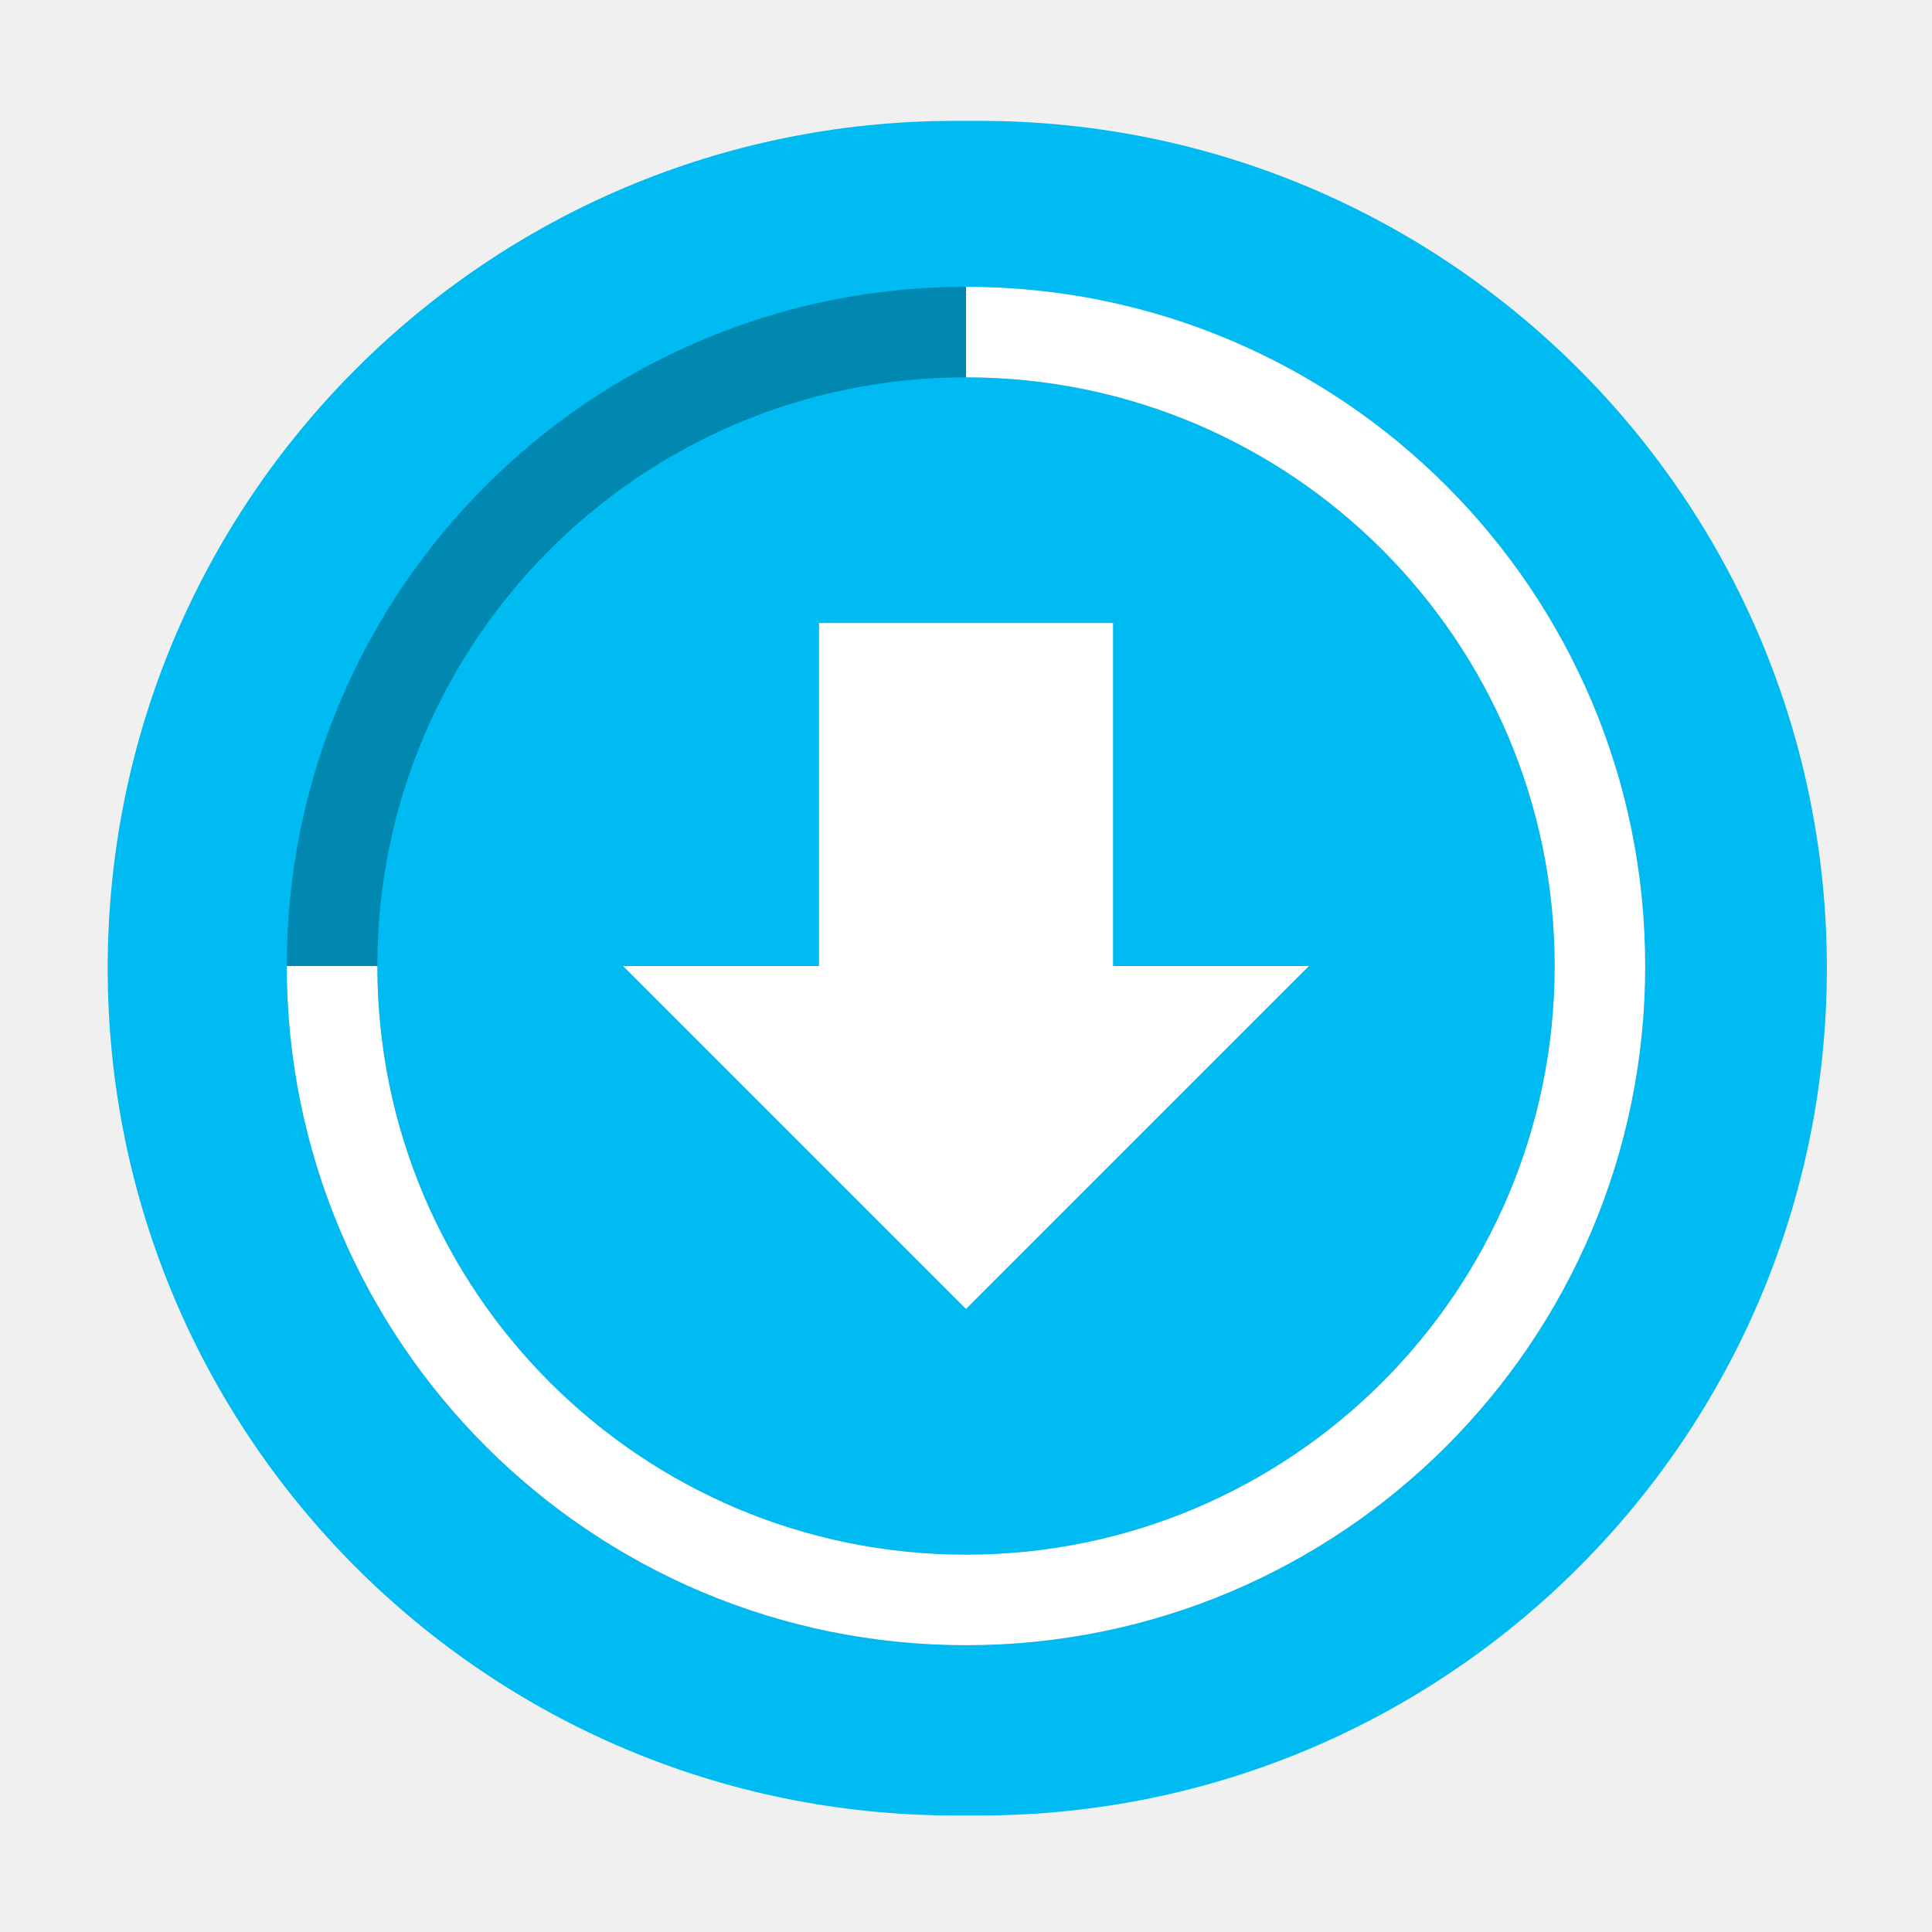
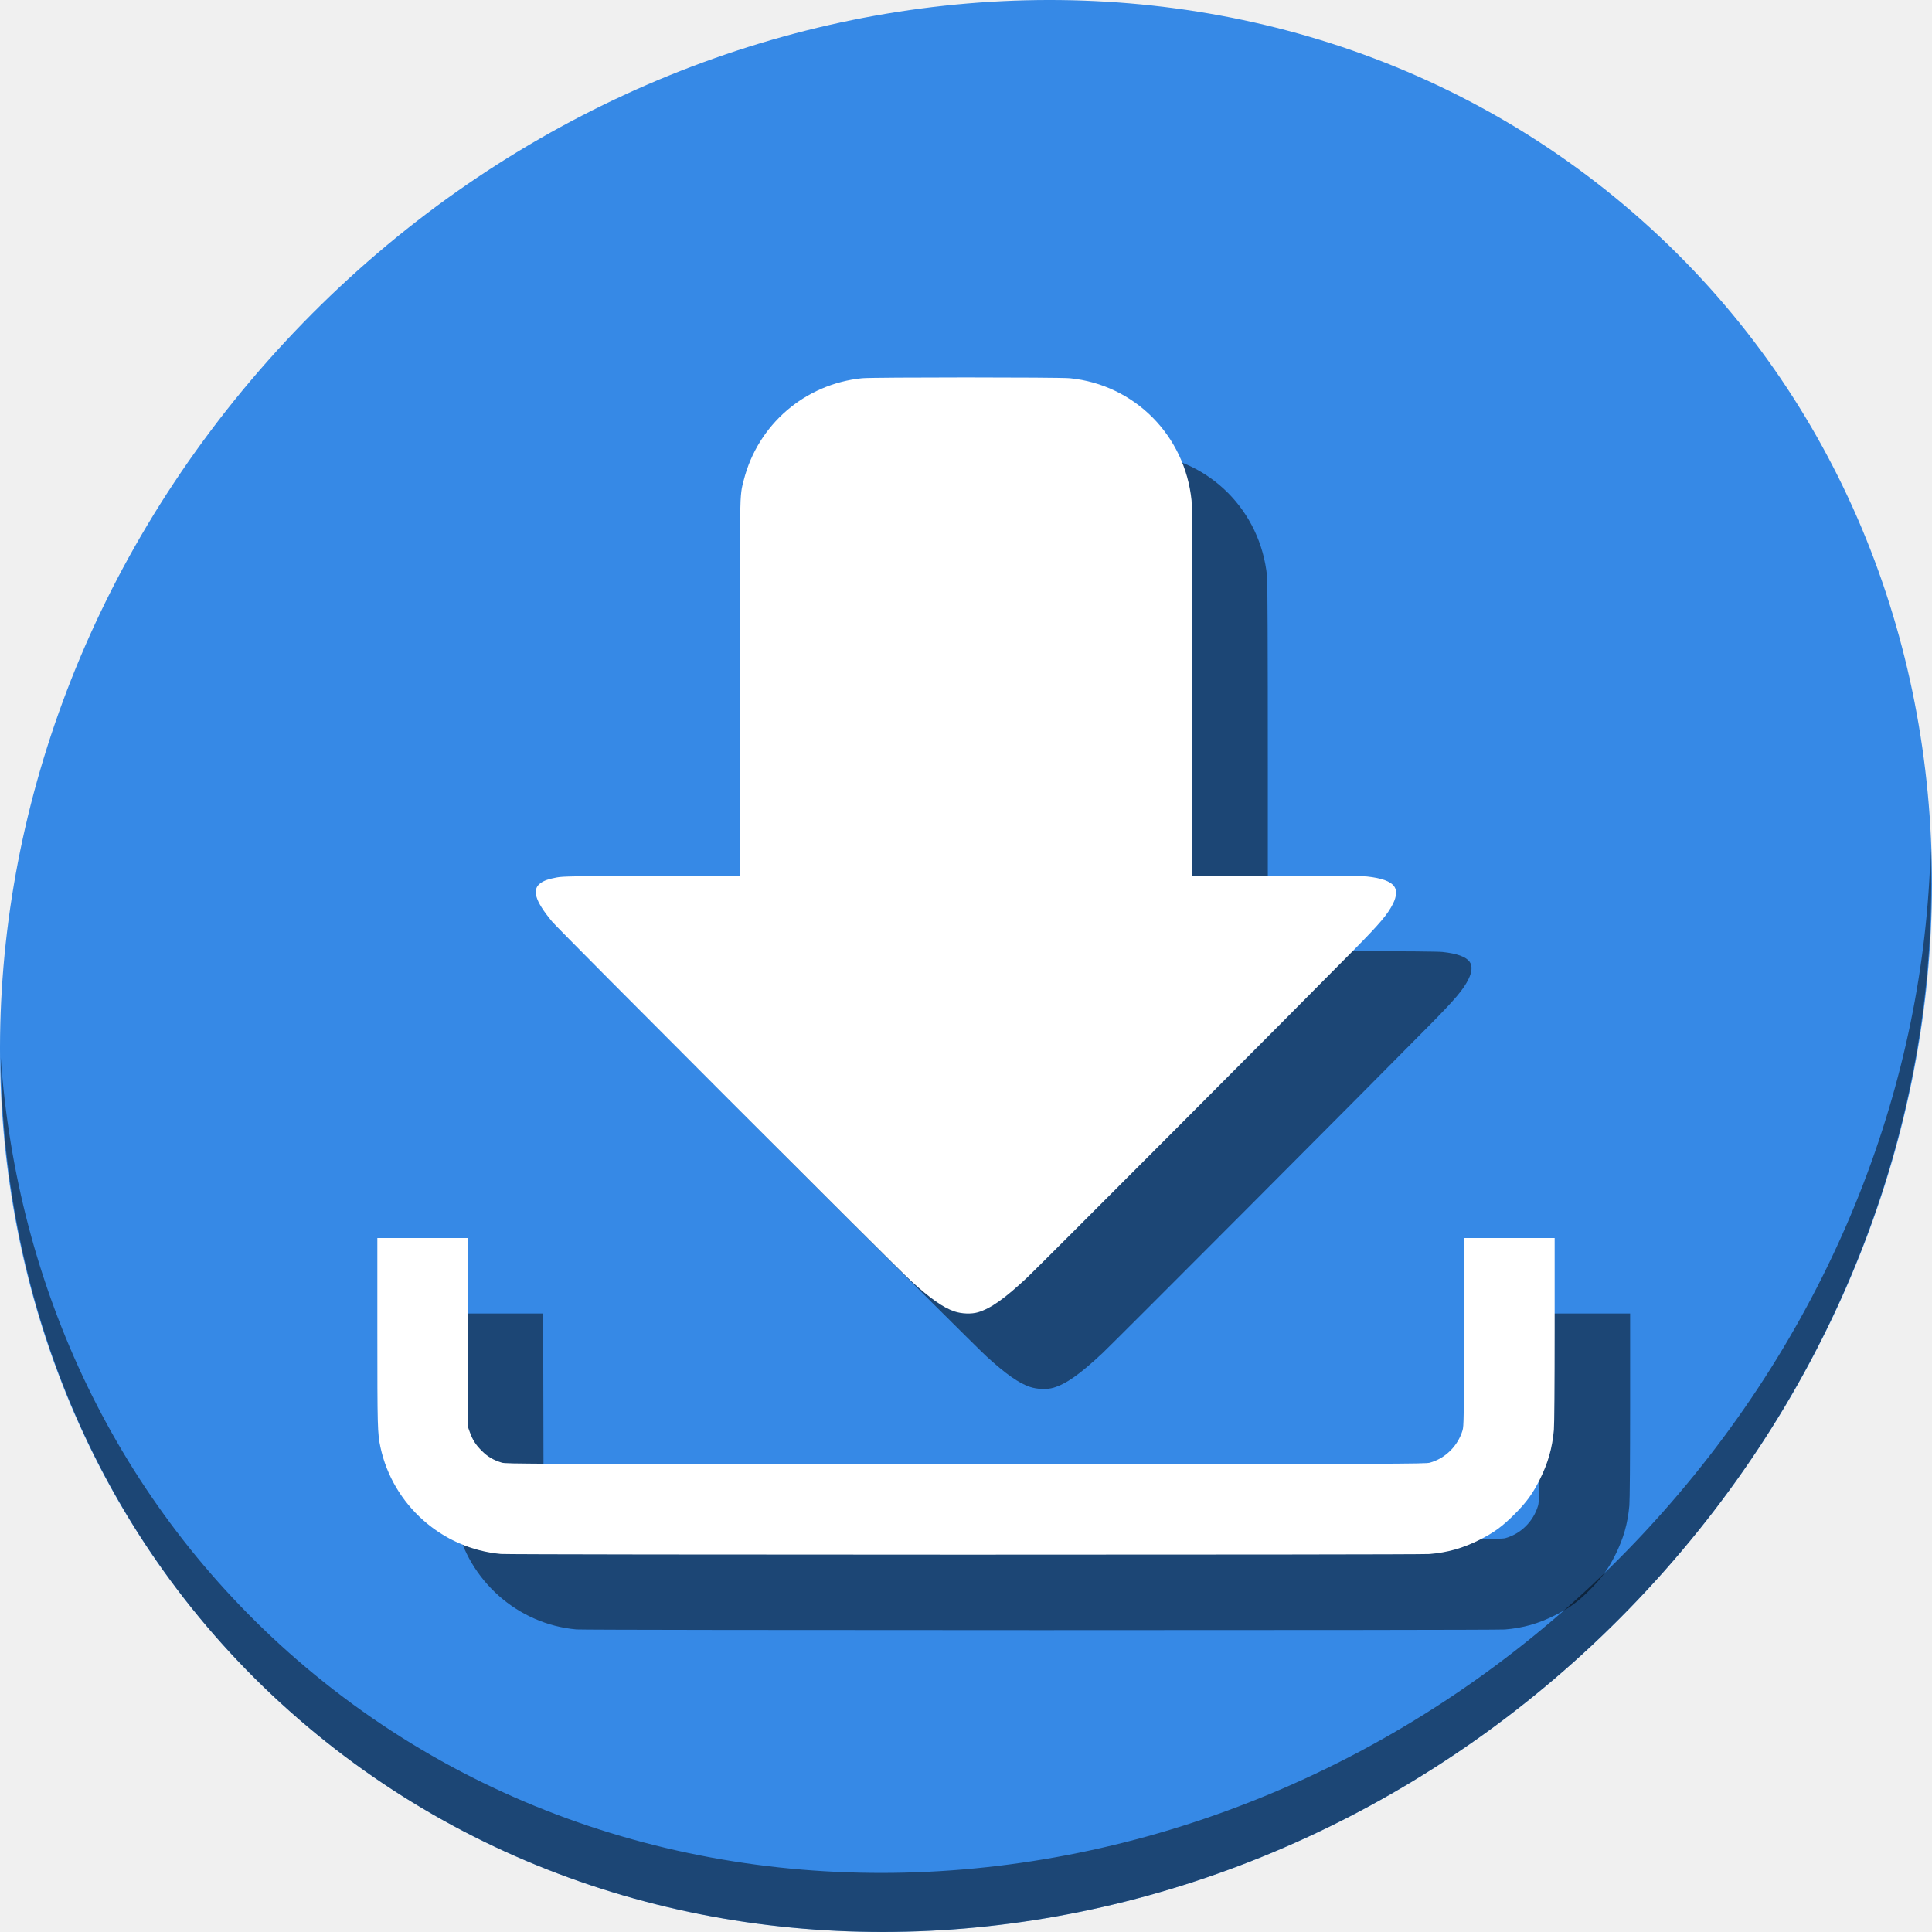
<svg xmlns="http://www.w3.org/2000/svg" id="svg2" version="1.1" width="512" height="512">
  <defs id="defs6" />
-   <rect style="fill:#00bbf2;fill-opacity:1;fill-rule:evenodd;stroke:none" id="rect2998" width="455.593" height="449.085" x="28.542" y="32.034" ry="224.542" />
-   <path style="display:inline;opacity:1;fill:#000000;fill-opacity:0.275;stroke:none" d="m 256,76 c -99.411,0 -180,80.589 -180,180 0,99.411 80.589,180 180,180 99.411,0 180,-80.589 180,-180 C 436,156.589 355.411,76 256,76 Z m 0,24 c 86.156,0 156,69.844 156,156 0,86.156 -69.844,156 -156,156 -86.156,0 -156,-69.844 -156,-156 0,-86.156 69.844,-156 156,-156 z" id="path3836" />
-   <path style="display:inline;fill:#ffffff;fill-opacity:1;stroke:none" d="m 256,76 0,24 c 86.156,0 156,69.844 156,156 0,86.156 -69.844,156 -156,156 -86.156,0 -156,-69.844 -156,-156 l -24,0 c 0,99.411 80.589,180 180,180 99.411,0 180,-80.589 180,-180 C 436,156.589 355.411,76 256,76 Z" id="path3917" />
-   <polygon id="polygon3780" points="16,22 16,30 30,16 16,2.001 16,10 2,10 2,22 " transform="matrix(0,6.491895,-6.491895,0,359.8736,152.1297)" style="fill:#ffffff" />
+   <g id="g885">
+     <path id="path943" d="m 432.913,56.474 c 102.193,88.575 105.827,249.7 8.117,359.899 C 343.32,526.572 181.28,544.101 79.087,455.526 -23.106,366.951 -26.74,205.826 70.97,95.627 168.68,-14.572 330.72,-32.101 432.913,56.474 Z" style="fill:#3689e6;fill-opacity:1;stroke-width:11.11" />
+     <path id="path947" d="m 511.635,224.904 c -1.551,61.312 -25.161,124.155 -70.966,175.814 C 342.959,510.917 180.919,528.446 78.726,439.871 30.827,398.356 4.497,340.923 0.194,280.229 0.799,346.586 27.117,410.482 79.079,455.519 181.272,544.094 343.32,526.556 441.022,416.366 490.727,360.308 514.027,291.075 511.635,224.904 Z" style="opacity:1;fill:#000000;fill-opacity:0.49;stroke-width:11.11" />
+     <path style="fill:#000000;fill-opacity:0.49;stroke-width:0.198" d="M 152.744,431.814 C 137.174,430.423 124.118,418.852 120.823,403.522 120.042,399.89 120,398.326 120,372.815 v -24.725 h 11.972 11.972 l 0.055,25.093 0.054,25.093 0.462,1.287 c 0.736,2.052 1.577,3.358 3.185,4.949 1.575,1.558 3.012,2.403 5.273,3.101 1.136,0.35 5.402,0.363 122.928,0.363 115.647,0 121.815,-0.019 123.014,-0.349 4.115,-1.137 7.438,-4.422 8.677,-8.578 0.323,-1.085 0.353,-2.977 0.407,-26.064 l 0.059,-24.895 H 420.029 432 l -0.002,24.301 c -0.002,14.778 -0.081,25.189 -0.202,26.568 -0.426,4.816 -1.557,8.777 -3.76,13.175 -1.88,3.752 -3.533,6.016 -6.725,9.207 -3.191,3.191 -5.455,4.845 -9.207,6.725 -4.444,2.227 -8.459,3.363 -13.3,3.764 -2.87,0.238 -243.394,0.223 -246.06,-0.015 z m 120.174,-64.278 c -2.949,-0.998 -6.358,-3.393 -11.469,-8.057 -4.162,-3.798 -93.321,-93.06 -95.119,-95.229 -4.585,-5.531 -5.474,-8.564 -3.009,-10.269 0.958,-0.663 2.104,-1.053 4.283,-1.458 1.597,-0.297 4.299,-0.339 25.101,-0.398 l 23.311,-0.065 v -49.178 c 0,-53.412 -0.043,-51.189 1.08,-55.616 3.742,-14.752 16.205,-25.494 31.359,-27.029 2.795,-0.283 52.287,-0.284 55.092,-7.6e-4 17.13,1.729 30.485,15.166 32.231,32.429 0.138,1.368 0.207,18.239 0.207,50.73 v 48.679 h 22.18 c 13.97,0 22.892,0.076 24.103,0.206 3.864,0.413 6.253,1.281 7.205,2.616 0.754,1.057 0.648,2.656 -0.303,4.58 -1.356,2.744 -3.452,5.233 -10.022,11.9 -15.781,16.016 -84,84.427 -86.914,87.159 -5.992,5.618 -9.686,8.23 -13.054,9.23 -1.74,0.517 -4.339,0.421 -6.262,-0.229 z" id="path74" />
+     <path id="path899" d="M 132.744,411.814 C 117.174,410.423 104.118,398.852 100.823,383.522 100.042,379.89 100,378.326 100,352.815 v -24.725 h 11.972 11.972 l 0.055,25.093 0.054,25.093 0.462,1.287 c 0.736,2.052 1.577,3.358 3.185,4.949 1.575,1.558 3.012,2.403 5.273,3.101 1.136,0.35 5.402,0.363 122.928,0.363 115.647,0 121.815,-0.019 123.014,-0.349 4.115,-1.137 7.438,-4.422 8.677,-8.578 0.323,-1.085 0.353,-2.977 0.407,-26.064 l 0.059,-24.895 H 400.029 412 l -0.002,24.301 c -0.002,14.778 -0.081,25.189 -0.202,26.568 -0.426,4.816 -1.557,8.777 -3.76,13.175 -1.88,3.752 -3.533,6.016 -6.725,9.207 -3.191,3.191 -5.455,4.845 -9.207,6.725 -4.444,2.227 -8.459,3.363 -13.3,3.764 -2.87,0.238 -243.394,0.223 -246.06,-0.015 z m 120.174,-64.278 c -2.949,-0.998 -6.358,-3.393 -11.469,-8.057 -4.162,-3.798 -93.321,-93.06 -95.119,-95.229 -4.585,-5.531 -5.474,-8.564 -3.009,-10.269 0.958,-0.663 2.104,-1.053 4.283,-1.458 1.597,-0.297 4.299,-0.339 25.101,-0.398 l 23.311,-0.065 v -49.178 c 0,-53.412 -0.043,-51.189 1.08,-55.616 3.742,-14.752 16.205,-25.494 31.359,-27.029 2.795,-0.283 52.287,-0.284 55.092,-7.6e-4 17.13,1.729 30.485,15.166 32.231,32.429 0.138,1.368 0.207,18.239 0.207,50.73 v 48.679 h 22.18 c 13.97,0 22.892,0.076 24.103,0.206 3.864,0.413 6.253,1.281 7.205,2.616 0.754,1.057 0.648,2.656 -0.303,4.58 -1.356,2.744 -3.452,5.233 -10.022,11.9 -15.781,16.016 -84,84.427 -86.914,87.159 -5.992,5.618 -9.686,8.23 -13.054,9.23 -1.74,0.517 -4.339,0.421 -6.262,-0.229 z" style="fill:#ffffff;stroke-width:0.198" />
+   </g>
</svg>
